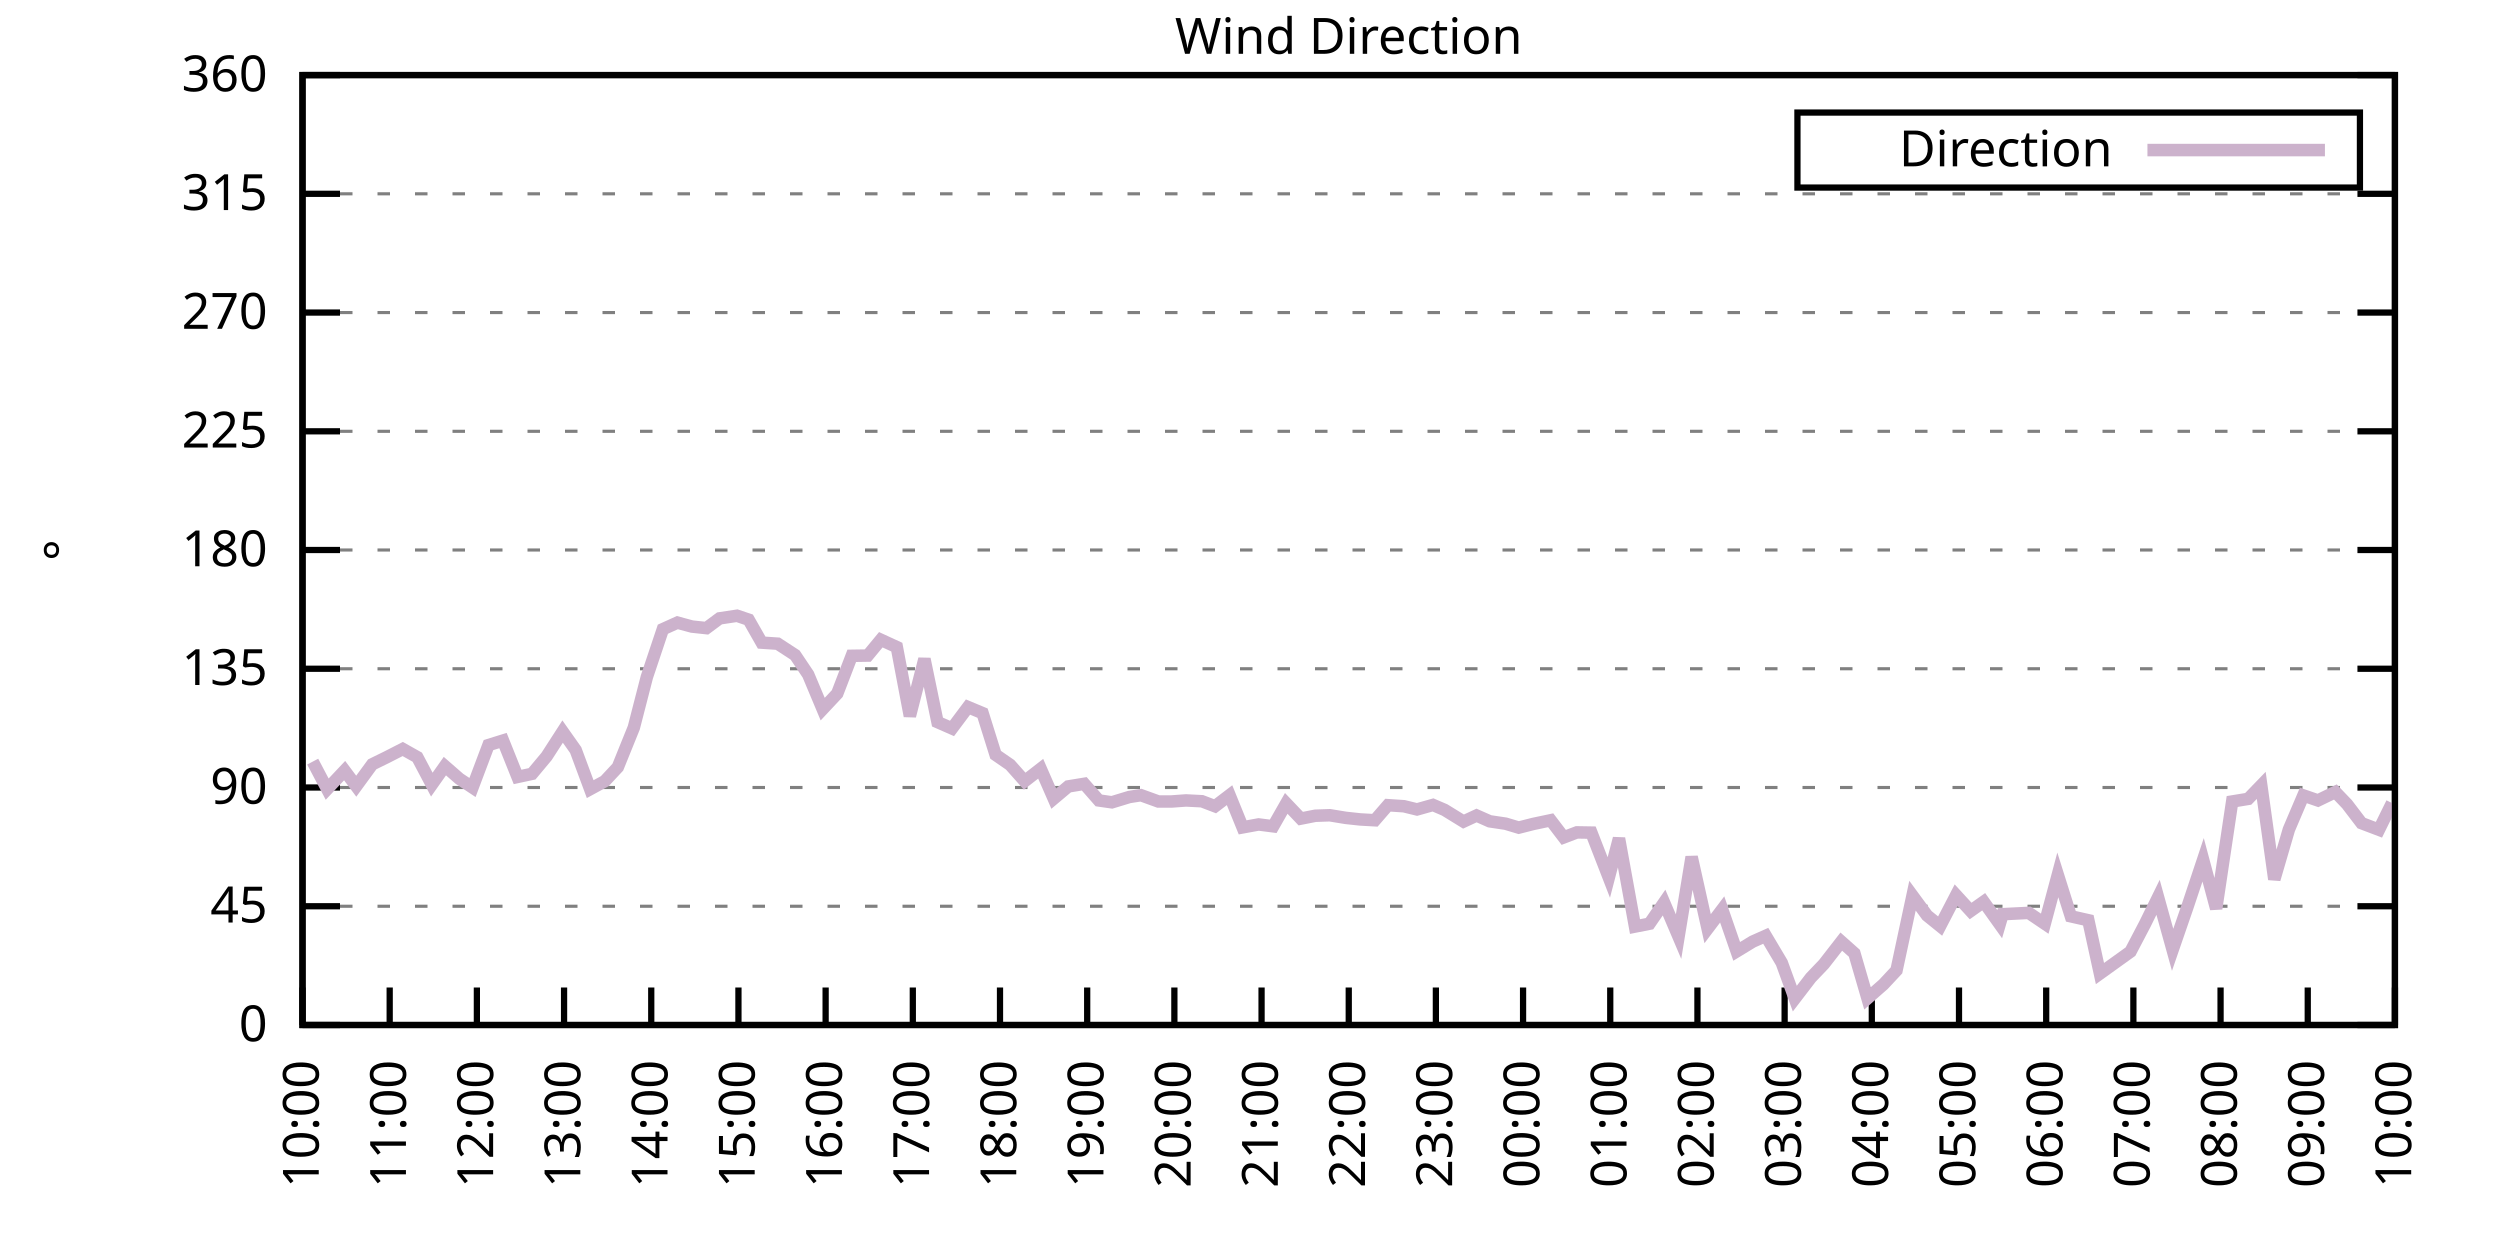
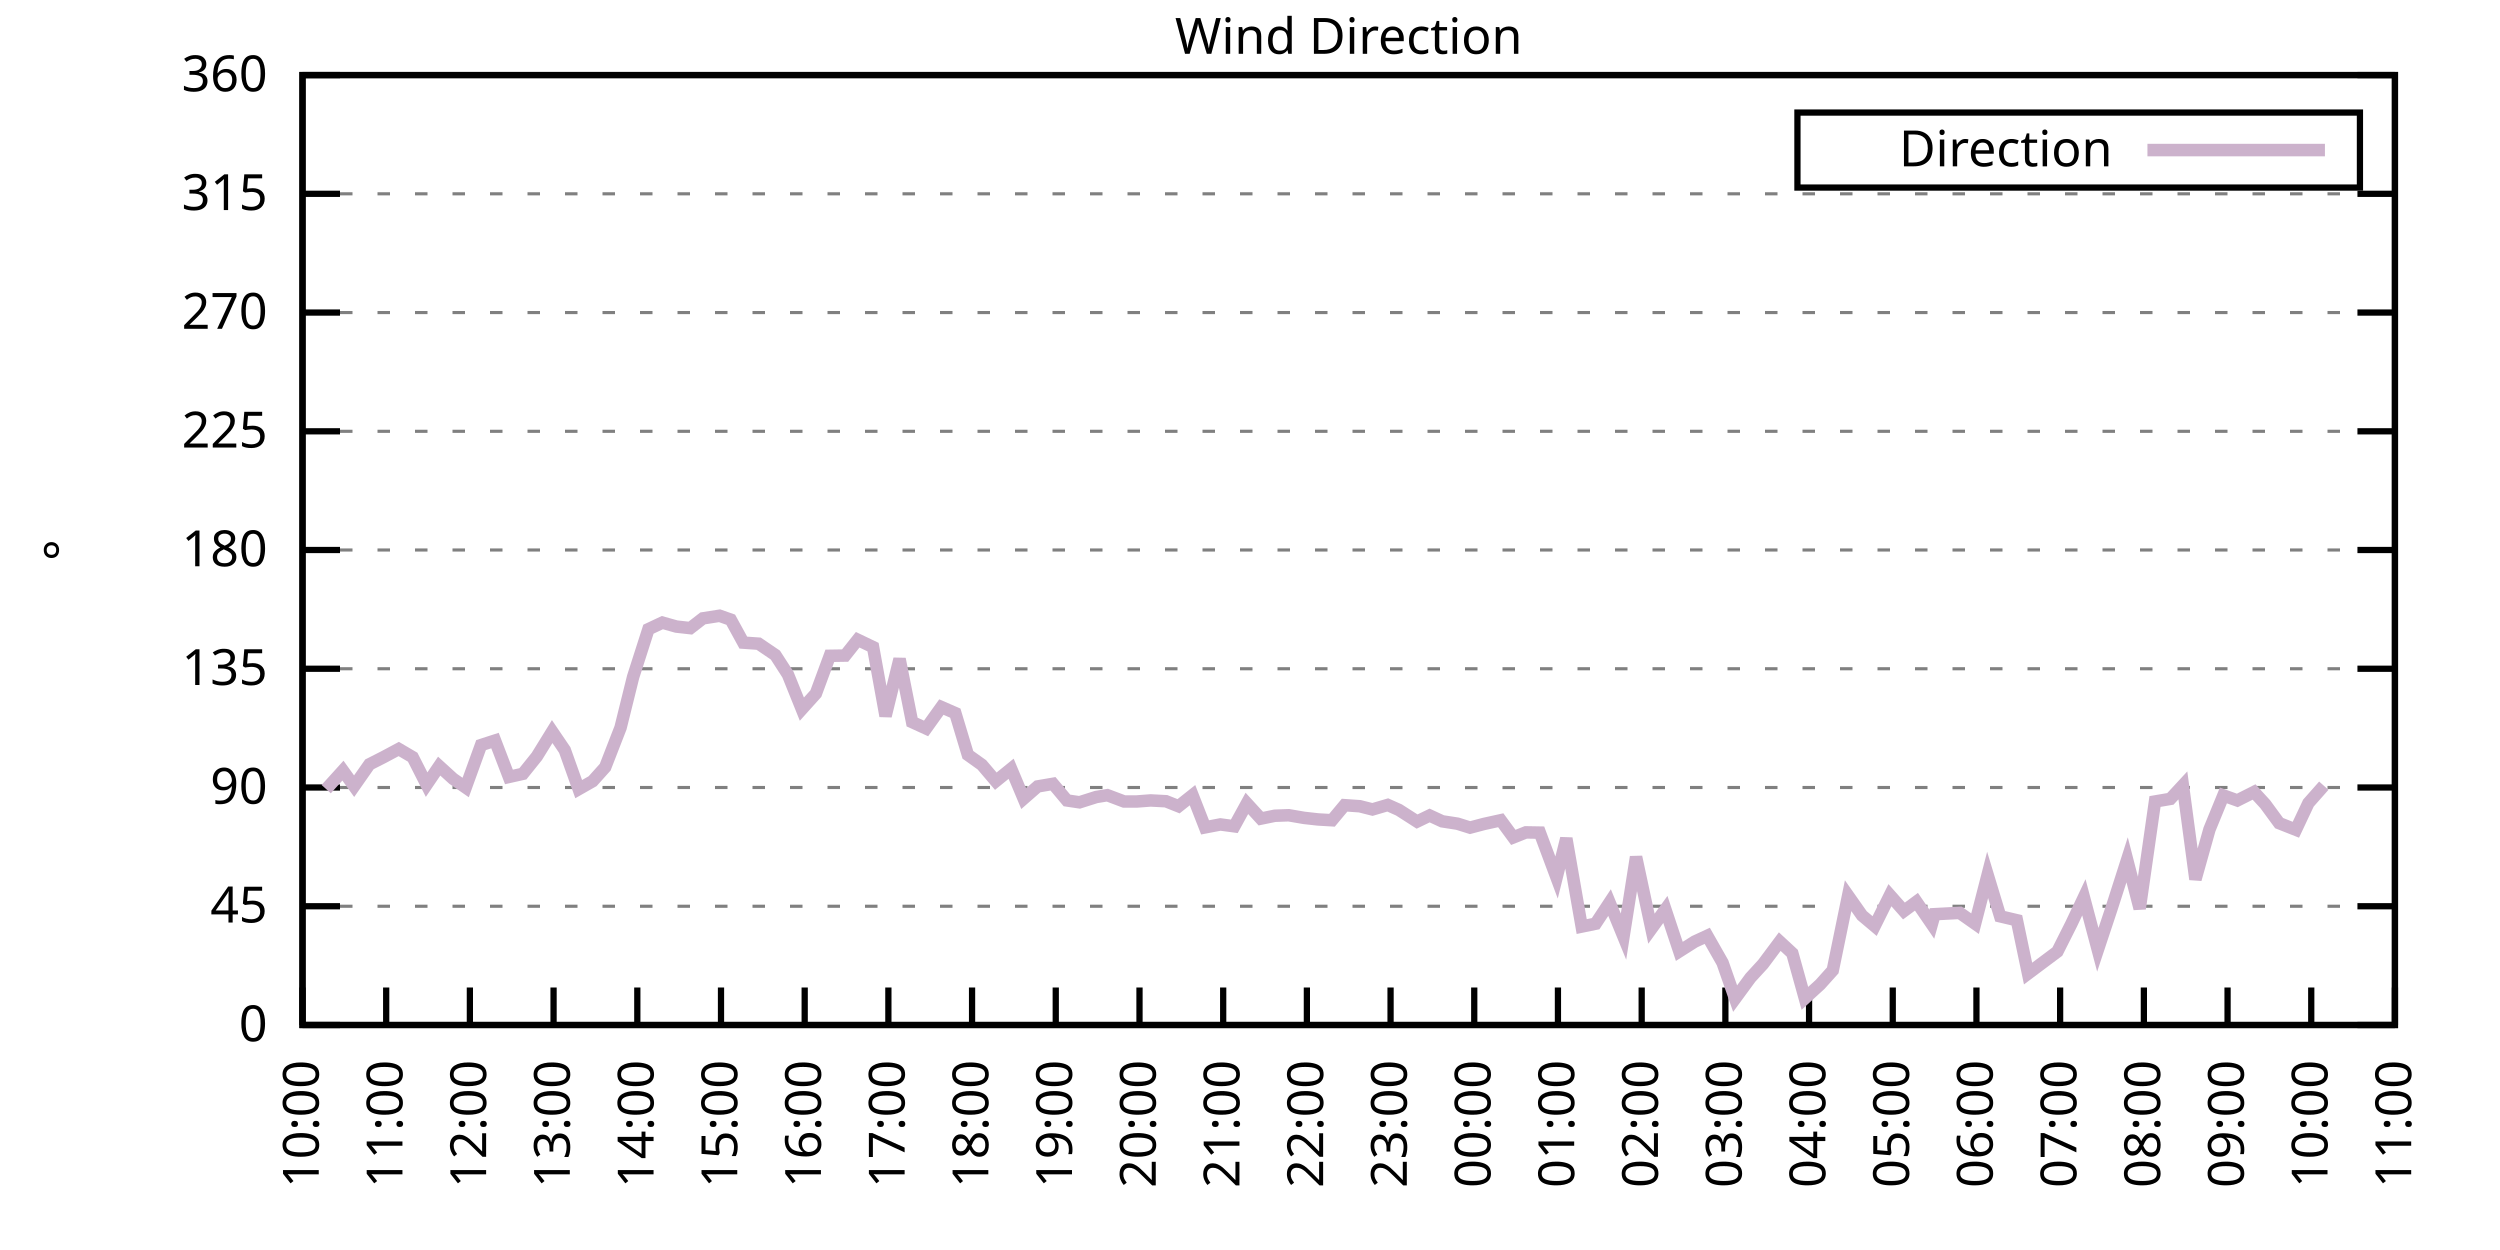
<svg xmlns="http://www.w3.org/2000/svg" xmlns:xlink="http://www.w3.org/1999/xlink" width="400" height="200" viewBox="0 0 400 200">
  <g id="gnuplot_canvas">
    <rect x="0" y="0" width="400" height="200" fill="none" />
    <defs>
      <circle id="gpDot" r="0.5" stroke-width="0.5" stroke="currentColor" />
      <path id="gpPt0" stroke-width="0.333" stroke="currentColor" d="M-1,0 h2 M0,-1 v2" />
      <path id="gpPt1" stroke-width="0.333" stroke="currentColor" d="M-1,-1 L1,1 M1,-1 L-1,1" />
      <path id="gpPt2" stroke-width="0.333" stroke="currentColor" d="M-1,0 L1,0 M0,-1 L0,1 M-1,-1 L1,1 M-1,1 L1,-1" />
      <rect id="gpPt3" stroke-width="0.333" stroke="currentColor" x="-1" y="-1" width="2" height="2" />
      <rect id="gpPt4" stroke-width="0.333" stroke="currentColor" fill="currentColor" x="-1" y="-1" width="2" height="2" />
      <circle id="gpPt5" stroke-width="0.333" stroke="currentColor" cx="0" cy="0" r="1" />
      <use xlink:href="#gpPt5" id="gpPt6" fill="currentColor" stroke="none" />
      <path id="gpPt7" stroke-width="0.333" stroke="currentColor" d="M0,-1.33 L-1.33,0.67 L1.33,0.67 z" />
      <use xlink:href="#gpPt7" id="gpPt8" fill="currentColor" stroke="none" />
      <use xlink:href="#gpPt7" id="gpPt9" stroke="currentColor" transform="rotate(180)" />
      <use xlink:href="#gpPt9" id="gpPt10" fill="currentColor" stroke="none" />
      <use xlink:href="#gpPt3" id="gpPt11" stroke="currentColor" transform="rotate(45)" />
      <use xlink:href="#gpPt11" id="gpPt12" fill="currentColor" stroke="none" />
      <path id="gpPt13" stroke-width="0.333" stroke="currentColor" d="M0,1.330 L1.265,0.411 L0.782,-1.067 L-0.782,-1.076 L-1.265,0.411 z" />
      <use xlink:href="#gpPt13" id="gpPt14" fill="currentColor" stroke="none" />
      <filter id="textbox" filterUnits="objectBoundingBox" x="0" y="0" height="1" width="1">
        <feFlood flood-color="white" flood-opacity="1" result="bgnd" />
        <feComposite in="SourceGraphic" in2="bgnd" operator="atop" />
      </filter>
      <filter id="greybox" filterUnits="objectBoundingBox" x="0" y="0" height="1" width="1">
        <feFlood flood-color="lightgrey" flood-opacity="1" result="grey" />
        <feComposite in="SourceGraphic" in2="grey" operator="atop" />
      </filter>
    </defs>
    <g fill="none" color="white" stroke="currentColor" stroke-width="1.00" stroke-linecap="butt" stroke-linejoin="miter">
</g>
    <g fill="none" color="black" stroke="currentColor" stroke-width="1.00" stroke-linecap="butt" stroke-linejoin="miter">
      <g stroke="none" shape-rendering="crispEdges">
        <polygon fill="rgb(255, 255, 255)" points="48.40,164.00 383.18,164.00 383.18,12.02 48.40,12.02 " />
      </g>
    </g>
    <g fill="none" color="black" stroke="currentColor" stroke-width="1.00" stroke-linecap="butt" stroke-linejoin="miter">
</g>
    <g fill="none" color="black" stroke="black" stroke-width="0.50" stroke-linecap="butt" stroke-linejoin="miter">
</g>
    <g fill="none" color="gray" stroke="currentColor" stroke-width="0.50" stroke-linecap="butt" stroke-linejoin="miter">
      <path stroke="gray" stroke-dasharray="2,4" class="gridline" d="M48.40,164.00 L383.19,164.00  " />
    </g>
    <g fill="none" color="gray" stroke="gray" stroke-width="1.00" stroke-linecap="butt" stroke-linejoin="miter">
</g>
    <g fill="none" color="black" stroke="currentColor" stroke-width="1.00" stroke-linecap="butt" stroke-linejoin="miter">
      <path stroke="black" d="M48.40,164.00 L54.40,164.00 M383.19,164.00 L377.19,164.00  " />
      <g transform="translate(42.80,166.60)" stroke="none" fill="black" font-family="Sans" font-size="8.00" text-anchor="end">
        <text>
          <tspan font-family="Sans"> 0</tspan>
        </text>
      </g>
    </g>
    <g fill="none" color="black" stroke="currentColor" stroke-width="1.00" stroke-linecap="butt" stroke-linejoin="miter">
</g>
    <g fill="none" color="black" stroke="black" stroke-width="0.50" stroke-linecap="butt" stroke-linejoin="miter">
</g>
    <g fill="none" color="gray" stroke="currentColor" stroke-width="0.50" stroke-linecap="butt" stroke-linejoin="miter">
      <path stroke="gray" stroke-dasharray="2,4" class="gridline" d="M48.40,145.00 L383.19,145.00  " />
    </g>
    <g fill="none" color="gray" stroke="gray" stroke-width="1.00" stroke-linecap="butt" stroke-linejoin="miter">
</g>
    <g fill="none" color="black" stroke="currentColor" stroke-width="1.00" stroke-linecap="butt" stroke-linejoin="miter">
      <path stroke="black" d="M48.40,145.00 L54.40,145.00 M383.19,145.00 L377.19,145.00  " />
      <g transform="translate(42.80,147.60)" stroke="none" fill="black" font-family="Sans" font-size="8.00" text-anchor="end">
        <text>
          <tspan font-family="Sans"> 45</tspan>
        </text>
      </g>
    </g>
    <g fill="none" color="black" stroke="currentColor" stroke-width="1.00" stroke-linecap="butt" stroke-linejoin="miter">
</g>
    <g fill="none" color="black" stroke="black" stroke-width="0.50" stroke-linecap="butt" stroke-linejoin="miter">
</g>
    <g fill="none" color="gray" stroke="currentColor" stroke-width="0.50" stroke-linecap="butt" stroke-linejoin="miter">
      <path stroke="gray" stroke-dasharray="2,4" class="gridline" d="M48.40,126.00 L383.19,126.00  " />
    </g>
    <g fill="none" color="gray" stroke="gray" stroke-width="1.00" stroke-linecap="butt" stroke-linejoin="miter">
</g>
    <g fill="none" color="black" stroke="currentColor" stroke-width="1.00" stroke-linecap="butt" stroke-linejoin="miter">
      <path stroke="black" d="M48.40,126.00 L54.40,126.00 M383.19,126.00 L377.19,126.00  " />
      <g transform="translate(42.80,128.60)" stroke="none" fill="black" font-family="Sans" font-size="8.00" text-anchor="end">
        <text>
          <tspan font-family="Sans"> 90</tspan>
        </text>
      </g>
    </g>
    <g fill="none" color="black" stroke="currentColor" stroke-width="1.00" stroke-linecap="butt" stroke-linejoin="miter">
</g>
    <g fill="none" color="black" stroke="black" stroke-width="0.50" stroke-linecap="butt" stroke-linejoin="miter">
</g>
    <g fill="none" color="gray" stroke="currentColor" stroke-width="0.50" stroke-linecap="butt" stroke-linejoin="miter">
      <path stroke="gray" stroke-dasharray="2,4" class="gridline" d="M48.40,107.00 L383.19,107.00  " />
    </g>
    <g fill="none" color="gray" stroke="gray" stroke-width="1.00" stroke-linecap="butt" stroke-linejoin="miter">
</g>
    <g fill="none" color="black" stroke="currentColor" stroke-width="1.00" stroke-linecap="butt" stroke-linejoin="miter">
      <path stroke="black" d="M48.40,107.00 L54.40,107.00 M383.19,107.00 L377.19,107.00  " />
      <g transform="translate(42.80,109.60)" stroke="none" fill="black" font-family="Sans" font-size="8.00" text-anchor="end">
        <text>
          <tspan font-family="Sans"> 135</tspan>
        </text>
      </g>
    </g>
    <g fill="none" color="black" stroke="currentColor" stroke-width="1.00" stroke-linecap="butt" stroke-linejoin="miter">
</g>
    <g fill="none" color="black" stroke="black" stroke-width="0.50" stroke-linecap="butt" stroke-linejoin="miter">
</g>
    <g fill="none" color="gray" stroke="currentColor" stroke-width="0.50" stroke-linecap="butt" stroke-linejoin="miter">
      <path stroke="gray" stroke-dasharray="2,4" class="gridline" d="M48.40,88.00 L383.19,88.00  " />
    </g>
    <g fill="none" color="gray" stroke="gray" stroke-width="1.00" stroke-linecap="butt" stroke-linejoin="miter">
</g>
    <g fill="none" color="black" stroke="currentColor" stroke-width="1.00" stroke-linecap="butt" stroke-linejoin="miter">
      <path stroke="black" d="M48.40,88.00 L54.40,88.00 M383.19,88.00 L377.19,88.00  " />
      <g transform="translate(42.80,90.60)" stroke="none" fill="black" font-family="Sans" font-size="8.00" text-anchor="end">
        <text>
          <tspan font-family="Sans"> 180</tspan>
        </text>
      </g>
    </g>
    <g fill="none" color="black" stroke="currentColor" stroke-width="1.00" stroke-linecap="butt" stroke-linejoin="miter">
</g>
    <g fill="none" color="black" stroke="black" stroke-width="0.50" stroke-linecap="butt" stroke-linejoin="miter">
</g>
    <g fill="none" color="gray" stroke="currentColor" stroke-width="0.50" stroke-linecap="butt" stroke-linejoin="miter">
      <path stroke="gray" stroke-dasharray="2,4" class="gridline" d="M48.40,69.01 L383.19,69.01  " />
    </g>
    <g fill="none" color="gray" stroke="gray" stroke-width="1.00" stroke-linecap="butt" stroke-linejoin="miter">
</g>
    <g fill="none" color="black" stroke="currentColor" stroke-width="1.00" stroke-linecap="butt" stroke-linejoin="miter">
      <path stroke="black" d="M48.40,69.01 L54.40,69.01 M383.19,69.01 L377.19,69.01  " />
      <g transform="translate(42.80,71.61)" stroke="none" fill="black" font-family="Sans" font-size="8.00" text-anchor="end">
        <text>
          <tspan font-family="Sans"> 225</tspan>
        </text>
      </g>
    </g>
    <g fill="none" color="black" stroke="currentColor" stroke-width="1.00" stroke-linecap="butt" stroke-linejoin="miter">
</g>
    <g fill="none" color="black" stroke="black" stroke-width="0.50" stroke-linecap="butt" stroke-linejoin="miter">
</g>
    <g fill="none" color="gray" stroke="currentColor" stroke-width="0.50" stroke-linecap="butt" stroke-linejoin="miter">
      <path stroke="gray" stroke-dasharray="2,4" class="gridline" d="M48.40,50.01 L383.19,50.01  " />
    </g>
    <g fill="none" color="gray" stroke="gray" stroke-width="1.00" stroke-linecap="butt" stroke-linejoin="miter">
</g>
    <g fill="none" color="black" stroke="currentColor" stroke-width="1.00" stroke-linecap="butt" stroke-linejoin="miter">
      <path stroke="black" d="M48.40,50.01 L54.40,50.01 M383.19,50.01 L377.19,50.01  " />
      <g transform="translate(42.80,52.61)" stroke="none" fill="black" font-family="Sans" font-size="8.00" text-anchor="end">
        <text>
          <tspan font-family="Sans"> 270</tspan>
        </text>
      </g>
    </g>
    <g fill="none" color="black" stroke="currentColor" stroke-width="1.00" stroke-linecap="butt" stroke-linejoin="miter">
</g>
    <g fill="none" color="black" stroke="black" stroke-width="0.50" stroke-linecap="butt" stroke-linejoin="miter">
</g>
    <g fill="none" color="gray" stroke="currentColor" stroke-width="0.50" stroke-linecap="butt" stroke-linejoin="miter">
      <path stroke="gray" stroke-dasharray="2,4" class="gridline" d="M48.40,31.01 L383.19,31.01  " />
    </g>
    <g fill="none" color="gray" stroke="gray" stroke-width="1.00" stroke-linecap="butt" stroke-linejoin="miter">
</g>
    <g fill="none" color="black" stroke="currentColor" stroke-width="1.00" stroke-linecap="butt" stroke-linejoin="miter">
      <path stroke="black" d="M48.40,31.01 L54.40,31.01 M383.19,31.01 L377.19,31.01  " />
      <g transform="translate(42.80,33.61)" stroke="none" fill="black" font-family="Sans" font-size="8.00" text-anchor="end">
        <text>
          <tspan font-family="Sans"> 315</tspan>
        </text>
      </g>
    </g>
    <g fill="none" color="black" stroke="currentColor" stroke-width="1.00" stroke-linecap="butt" stroke-linejoin="miter">
</g>
    <g fill="none" color="black" stroke="black" stroke-width="0.50" stroke-linecap="butt" stroke-linejoin="miter">
</g>
    <g fill="none" color="gray" stroke="currentColor" stroke-width="0.50" stroke-linecap="butt" stroke-linejoin="miter">
      <path stroke="gray" stroke-dasharray="2,4" class="gridline" d="M48.40,12.01 L383.19,12.01  " />
    </g>
    <g fill="none" color="gray" stroke="gray" stroke-width="1.00" stroke-linecap="butt" stroke-linejoin="miter">
</g>
    <g fill="none" color="black" stroke="currentColor" stroke-width="1.00" stroke-linecap="butt" stroke-linejoin="miter">
      <path stroke="black" d="M48.40,12.01 L54.40,12.01 M383.19,12.01 L377.19,12.01  " />
      <g transform="translate(42.80,14.61)" stroke="none" fill="black" font-family="Sans" font-size="8.00" text-anchor="end">
        <text>
          <tspan font-family="Sans"> 360</tspan>
        </text>
      </g>
    </g>
    <g fill="none" color="black" stroke="currentColor" stroke-width="1.00" stroke-linecap="butt" stroke-linejoin="miter">
      <path stroke="black" d="M48.40,164.00 L48.40,158.00  " />
      <g transform="translate(51.00,169.60) rotate(270.00)" stroke="none" fill="black" font-family="Sans" font-size="8.00" text-anchor="end">
        <text>
          <tspan font-family="Sans">10:00</tspan>
        </text>
      </g>
    </g>
    <g fill="none" color="black" stroke="currentColor" stroke-width="1.00" stroke-linecap="butt" stroke-linejoin="miter">
-       <path stroke="black" d="M62.35,164.00 L62.35,158.00  " />
-       <g transform="translate(64.95,169.60) rotate(270.00)" stroke="none" fill="black" font-family="Sans" font-size="8.00" text-anchor="end">
+       <path stroke="black" d="M61.79,164.00 L61.79,158.00  " />
+       <g transform="translate(64.39,169.60) rotate(270.00)" stroke="none" fill="black" font-family="Sans" font-size="8.00" text-anchor="end">
        <text>
          <tspan font-family="Sans">11:00</tspan>
        </text>
      </g>
    </g>
    <g fill="none" color="black" stroke="currentColor" stroke-width="1.00" stroke-linecap="butt" stroke-linejoin="miter">
-       <path stroke="black" d="M76.30,164.00 L76.30,158.00  " />
-       <g transform="translate(78.90,169.60) rotate(270.00)" stroke="none" fill="black" font-family="Sans" font-size="8.00" text-anchor="end">
+       <path stroke="black" d="M75.18,164.00 L75.18,158.00  " />
+       <g transform="translate(77.78,169.60) rotate(270.00)" stroke="none" fill="black" font-family="Sans" font-size="8.00" text-anchor="end">
        <text>
          <tspan font-family="Sans">12:00</tspan>
        </text>
      </g>
    </g>
    <g fill="none" color="black" stroke="currentColor" stroke-width="1.00" stroke-linecap="butt" stroke-linejoin="miter">
-       <path stroke="black" d="M90.25,164.00 L90.25,158.00  " />
-       <g transform="translate(92.85,169.60) rotate(270.00)" stroke="none" fill="black" font-family="Sans" font-size="8.00" text-anchor="end">
+       <path stroke="black" d="M88.57,164.00 L88.57,158.00  " />
+       <g transform="translate(91.17,169.60) rotate(270.00)" stroke="none" fill="black" font-family="Sans" font-size="8.00" text-anchor="end">
        <text>
          <tspan font-family="Sans">13:00</tspan>
        </text>
      </g>
    </g>
    <g fill="none" color="black" stroke="currentColor" stroke-width="1.00" stroke-linecap="butt" stroke-linejoin="miter">
-       <path stroke="black" d="M104.20,164.00 L104.20,158.00  " />
-       <g transform="translate(106.80,169.60) rotate(270.00)" stroke="none" fill="black" font-family="Sans" font-size="8.00" text-anchor="end">
+       <path stroke="black" d="M101.97,164.00 L101.97,158.00  " />
+       <g transform="translate(104.57,169.60) rotate(270.00)" stroke="none" fill="black" font-family="Sans" font-size="8.00" text-anchor="end">
        <text>
          <tspan font-family="Sans">14:00</tspan>
        </text>
      </g>
    </g>
    <g fill="none" color="black" stroke="currentColor" stroke-width="1.00" stroke-linecap="butt" stroke-linejoin="miter">
-       <path stroke="black" d="M118.15,164.00 L118.15,158.00  " />
-       <g transform="translate(120.75,169.60) rotate(270.00)" stroke="none" fill="black" font-family="Sans" font-size="8.00" text-anchor="end">
+       <path stroke="black" d="M115.36,164.00 L115.36,158.00  " />
+       <g transform="translate(117.96,169.60) rotate(270.00)" stroke="none" fill="black" font-family="Sans" font-size="8.00" text-anchor="end">
        <text>
          <tspan font-family="Sans">15:00</tspan>
        </text>
      </g>
    </g>
    <g fill="none" color="black" stroke="currentColor" stroke-width="1.00" stroke-linecap="butt" stroke-linejoin="miter">
-       <path stroke="black" d="M132.10,164.00 L132.10,158.00  " />
-       <g transform="translate(134.70,169.60) rotate(270.00)" stroke="none" fill="black" font-family="Sans" font-size="8.00" text-anchor="end">
+       <path stroke="black" d="M128.75,164.00 L128.75,158.00  " />
+       <g transform="translate(131.35,169.60) rotate(270.00)" stroke="none" fill="black" font-family="Sans" font-size="8.00" text-anchor="end">
        <text>
          <tspan font-family="Sans">16:00</tspan>
        </text>
      </g>
    </g>
    <g fill="none" color="black" stroke="currentColor" stroke-width="1.00" stroke-linecap="butt" stroke-linejoin="miter">
-       <path stroke="black" d="M146.05,164.00 L146.05,158.00  " />
-       <g transform="translate(148.65,169.60) rotate(270.00)" stroke="none" fill="black" font-family="Sans" font-size="8.00" text-anchor="end">
+       <path stroke="black" d="M142.14,164.00 L142.14,158.00  " />
+       <g transform="translate(144.74,169.60) rotate(270.00)" stroke="none" fill="black" font-family="Sans" font-size="8.00" text-anchor="end">
        <text>
          <tspan font-family="Sans">17:00</tspan>
        </text>
      </g>
    </g>
    <g fill="none" color="black" stroke="currentColor" stroke-width="1.00" stroke-linecap="butt" stroke-linejoin="miter">
-       <path stroke="black" d="M160.00,164.00 L160.00,158.00  " />
-       <g transform="translate(162.60,169.60) rotate(270.00)" stroke="none" fill="black" font-family="Sans" font-size="8.00" text-anchor="end">
+       <path stroke="black" d="M155.53,164.00 L155.53,158.00  " />
+       <g transform="translate(158.13,169.60) rotate(270.00)" stroke="none" fill="black" font-family="Sans" font-size="8.00" text-anchor="end">
        <text>
          <tspan font-family="Sans">18:00</tspan>
        </text>
      </g>
    </g>
    <g fill="none" color="black" stroke="currentColor" stroke-width="1.00" stroke-linecap="butt" stroke-linejoin="miter">
-       <path stroke="black" d="M173.95,164.00 L173.95,158.00  " />
-       <g transform="translate(176.55,169.60) rotate(270.00)" stroke="none" fill="black" font-family="Sans" font-size="8.00" text-anchor="end">
+       <path stroke="black" d="M168.92,164.00 L168.92,158.00  " />
+       <g transform="translate(171.52,169.60) rotate(270.00)" stroke="none" fill="black" font-family="Sans" font-size="8.00" text-anchor="end">
        <text>
          <tspan font-family="Sans">19:00</tspan>
        </text>
      </g>
    </g>
    <g fill="none" color="black" stroke="currentColor" stroke-width="1.00" stroke-linecap="butt" stroke-linejoin="miter">
-       <path stroke="black" d="M187.90,164.00 L187.90,158.00  " />
-       <g transform="translate(190.50,169.60) rotate(270.00)" stroke="none" fill="black" font-family="Sans" font-size="8.00" text-anchor="end">
+       <path stroke="black" d="M182.32,164.00 L182.32,158.00  " />
+       <g transform="translate(184.92,169.60) rotate(270.00)" stroke="none" fill="black" font-family="Sans" font-size="8.00" text-anchor="end">
        <text>
          <tspan font-family="Sans">20:00</tspan>
        </text>
      </g>
    </g>
    <g fill="none" color="black" stroke="currentColor" stroke-width="1.00" stroke-linecap="butt" stroke-linejoin="miter">
-       <path stroke="black" d="M201.85,164.00 L201.85,158.00  " />
-       <g transform="translate(204.45,169.60) rotate(270.00)" stroke="none" fill="black" font-family="Sans" font-size="8.00" text-anchor="end">
+       <path stroke="black" d="M195.71,164.00 L195.71,158.00  " />
+       <g transform="translate(198.31,169.60) rotate(270.00)" stroke="none" fill="black" font-family="Sans" font-size="8.00" text-anchor="end">
        <text>
          <tspan font-family="Sans">21:00</tspan>
        </text>
      </g>
    </g>
    <g fill="none" color="black" stroke="currentColor" stroke-width="1.00" stroke-linecap="butt" stroke-linejoin="miter">
-       <path stroke="black" d="M215.80,164.00 L215.80,158.00  " />
-       <g transform="translate(218.40,169.60) rotate(270.00)" stroke="none" fill="black" font-family="Sans" font-size="8.00" text-anchor="end">
+       <path stroke="black" d="M209.10,164.00 L209.10,158.00  " />
+       <g transform="translate(211.70,169.60) rotate(270.00)" stroke="none" fill="black" font-family="Sans" font-size="8.00" text-anchor="end">
        <text>
          <tspan font-family="Sans">22:00</tspan>
        </text>
      </g>
    </g>
    <g fill="none" color="black" stroke="currentColor" stroke-width="1.00" stroke-linecap="butt" stroke-linejoin="miter">
-       <path stroke="black" d="M229.74,164.00 L229.74,158.00  " />
-       <g transform="translate(232.34,169.60) rotate(270.00)" stroke="none" fill="black" font-family="Sans" font-size="8.00" text-anchor="end">
+       <path stroke="black" d="M222.49,164.00 L222.49,158.00  " />
+       <g transform="translate(225.09,169.60) rotate(270.00)" stroke="none" fill="black" font-family="Sans" font-size="8.00" text-anchor="end">
        <text>
          <tspan font-family="Sans">23:00</tspan>
        </text>
      </g>
    </g>
    <g fill="none" color="black" stroke="currentColor" stroke-width="1.00" stroke-linecap="butt" stroke-linejoin="miter">
-       <path stroke="black" d="M243.69,164.00 L243.69,158.00  " />
-       <g transform="translate(246.29,169.60) rotate(270.00)" stroke="none" fill="black" font-family="Sans" font-size="8.00" text-anchor="end">
+       <path stroke="black" d="M235.88,164.00 L235.88,158.00  " />
+       <g transform="translate(238.48,169.60) rotate(270.00)" stroke="none" fill="black" font-family="Sans" font-size="8.00" text-anchor="end">
        <text>
          <tspan font-family="Sans">00:00</tspan>
        </text>
      </g>
    </g>
    <g fill="none" color="black" stroke="currentColor" stroke-width="1.00" stroke-linecap="butt" stroke-linejoin="miter">
-       <path stroke="black" d="M257.64,164.00 L257.64,158.00  " />
-       <g transform="translate(260.24,169.60) rotate(270.00)" stroke="none" fill="black" font-family="Sans" font-size="8.00" text-anchor="end">
+       <path stroke="black" d="M249.27,164.00 L249.27,158.00  " />
+       <g transform="translate(251.87,169.60) rotate(270.00)" stroke="none" fill="black" font-family="Sans" font-size="8.00" text-anchor="end">
        <text>
          <tspan font-family="Sans">01:00</tspan>
        </text>
      </g>
    </g>
    <g fill="none" color="black" stroke="currentColor" stroke-width="1.00" stroke-linecap="butt" stroke-linejoin="miter">
-       <path stroke="black" d="M271.59,164.00 L271.59,158.00  " />
-       <g transform="translate(274.19,169.60) rotate(270.00)" stroke="none" fill="black" font-family="Sans" font-size="8.00" text-anchor="end">
+       <path stroke="black" d="M262.67,164.00 L262.67,158.00  " />
+       <g transform="translate(265.27,169.60) rotate(270.00)" stroke="none" fill="black" font-family="Sans" font-size="8.00" text-anchor="end">
        <text>
          <tspan font-family="Sans">02:00</tspan>
        </text>
      </g>
    </g>
    <g fill="none" color="black" stroke="currentColor" stroke-width="1.00" stroke-linecap="butt" stroke-linejoin="miter">
-       <path stroke="black" d="M285.54,164.00 L285.54,158.00  " />
-       <g transform="translate(288.14,169.60) rotate(270.00)" stroke="none" fill="black" font-family="Sans" font-size="8.00" text-anchor="end">
+       <path stroke="black" d="M276.06,164.00 L276.06,158.00  " />
+       <g transform="translate(278.66,169.60) rotate(270.00)" stroke="none" fill="black" font-family="Sans" font-size="8.00" text-anchor="end">
        <text>
          <tspan font-family="Sans">03:00</tspan>
        </text>
      </g>
    </g>
    <g fill="none" color="black" stroke="currentColor" stroke-width="1.00" stroke-linecap="butt" stroke-linejoin="miter">
-       <path stroke="black" d="M299.49,164.00 L299.49,158.00  " />
-       <g transform="translate(302.09,169.60) rotate(270.00)" stroke="none" fill="black" font-family="Sans" font-size="8.00" text-anchor="end">
+       <path stroke="black" d="M289.45,164.00 L289.45,158.00  " />
+       <g transform="translate(292.05,169.60) rotate(270.00)" stroke="none" fill="black" font-family="Sans" font-size="8.00" text-anchor="end">
        <text>
          <tspan font-family="Sans">04:00</tspan>
        </text>
      </g>
    </g>
    <g fill="none" color="black" stroke="currentColor" stroke-width="1.00" stroke-linecap="butt" stroke-linejoin="miter">
-       <path stroke="black" d="M313.44,164.00 L313.44,158.00  " />
-       <g transform="translate(316.04,169.60) rotate(270.00)" stroke="none" fill="black" font-family="Sans" font-size="8.00" text-anchor="end">
+       <path stroke="black" d="M302.84,164.00 L302.84,158.00  " />
+       <g transform="translate(305.44,169.60) rotate(270.00)" stroke="none" fill="black" font-family="Sans" font-size="8.00" text-anchor="end">
        <text>
          <tspan font-family="Sans">05:00</tspan>
        </text>
      </g>
    </g>
    <g fill="none" color="black" stroke="currentColor" stroke-width="1.00" stroke-linecap="butt" stroke-linejoin="miter">
-       <path stroke="black" d="M327.39,164.00 L327.39,158.00  " />
-       <g transform="translate(329.99,169.60) rotate(270.00)" stroke="none" fill="black" font-family="Sans" font-size="8.00" text-anchor="end">
+       <path stroke="black" d="M316.23,164.00 L316.23,158.00  " />
+       <g transform="translate(318.83,169.60) rotate(270.00)" stroke="none" fill="black" font-family="Sans" font-size="8.00" text-anchor="end">
        <text>
          <tspan font-family="Sans">06:00</tspan>
        </text>
      </g>
    </g>
    <g fill="none" color="black" stroke="currentColor" stroke-width="1.00" stroke-linecap="butt" stroke-linejoin="miter">
-       <path stroke="black" d="M341.34,164.00 L341.34,158.00  " />
-       <g transform="translate(343.94,169.60) rotate(270.00)" stroke="none" fill="black" font-family="Sans" font-size="8.00" text-anchor="end">
+       <path stroke="black" d="M329.62,164.00 L329.62,158.00  " />
+       <g transform="translate(332.22,169.60) rotate(270.00)" stroke="none" fill="black" font-family="Sans" font-size="8.00" text-anchor="end">
        <text>
          <tspan font-family="Sans">07:00</tspan>
        </text>
      </g>
    </g>
    <g fill="none" color="black" stroke="currentColor" stroke-width="1.00" stroke-linecap="butt" stroke-linejoin="miter">
-       <path stroke="black" d="M355.29,164.00 L355.29,158.00  " />
-       <g transform="translate(357.89,169.60) rotate(270.00)" stroke="none" fill="black" font-family="Sans" font-size="8.00" text-anchor="end">
+       <path stroke="black" d="M343.02,164.00 L343.02,158.00  " />
+       <g transform="translate(345.62,169.60) rotate(270.00)" stroke="none" fill="black" font-family="Sans" font-size="8.00" text-anchor="end">
        <text>
          <tspan font-family="Sans">08:00</tspan>
        </text>
      </g>
    </g>
    <g fill="none" color="black" stroke="currentColor" stroke-width="1.00" stroke-linecap="butt" stroke-linejoin="miter">
-       <path stroke="black" d="M369.24,164.00 L369.24,158.00  " />
-       <g transform="translate(371.84,169.60) rotate(270.00)" stroke="none" fill="black" font-family="Sans" font-size="8.00" text-anchor="end">
+       <path stroke="black" d="M356.41,164.00 L356.41,158.00  " />
+       <g transform="translate(359.01,169.60) rotate(270.00)" stroke="none" fill="black" font-family="Sans" font-size="8.00" text-anchor="end">
        <text>
          <tspan font-family="Sans">09:00</tspan>
+         </text>
+       </g>
+     </g>
+     <g fill="none" color="black" stroke="currentColor" stroke-width="1.00" stroke-linecap="butt" stroke-linejoin="miter">
+       <path stroke="black" d="M369.80,164.00 L369.80,158.00  " />
+       <g transform="translate(372.40,169.60) rotate(270.00)" stroke="none" fill="black" font-family="Sans" font-size="8.00" text-anchor="end">
+         <text>
+           <tspan font-family="Sans">10:00</tspan>
        </text>
      </g>
    </g>
    <g fill="none" color="black" stroke="currentColor" stroke-width="1.00" stroke-linecap="butt" stroke-linejoin="miter">
      <path stroke="black" d="M383.19,164.00 L383.19,158.00  " />
      <g transform="translate(385.79,169.60) rotate(270.00)" stroke="none" fill="black" font-family="Sans" font-size="8.00" text-anchor="end">
        <text>
-           <tspan font-family="Sans">10:00</tspan>
+           <tspan font-family="Sans">11:00</tspan>
        </text>
      </g>
    </g>
    <g fill="none" color="black" stroke="currentColor" stroke-width="1.00" stroke-linecap="butt" stroke-linejoin="miter">
</g>
    <g fill="none" color="black" stroke="currentColor" stroke-width="1.00" stroke-linecap="butt" stroke-linejoin="miter">
      <path stroke="black" d="M48.40,12.01 L48.40,164.00 L383.19,164.00 L383.19,12.01 L48.40,12.01 Z  " />
    </g>
    <g fill="none" color="black" stroke="currentColor" stroke-width="1.00" stroke-linecap="butt" stroke-linejoin="miter">
</g>
    <g fill="none" color="black" stroke="currentColor" stroke-width="1.00" stroke-linecap="butt" stroke-linejoin="miter">
      <path stroke="black" d="M287.59,30.01 L287.59,18.01 L377.59,18.01 L377.59,30.01 L287.59,30.01 Z  " />
    </g>
    <g id="Wind_direction_plot_1">
      <g fill="none" color="white" stroke="black" stroke-width="2.00" stroke-linecap="butt" stroke-linejoin="miter">
</g>
      <g fill="none" color="black" stroke="currentColor" stroke-width="2.00" stroke-linecap="butt" stroke-linejoin="miter">
        <g transform="translate(337.99,26.61)" stroke="none" fill="black" font-family="Sans" font-size="8.00" text-anchor="end">
          <text>
            <tspan font-family="Sans">Direction</tspan>
          </text>
        </g>
      </g>
      <g fill="none" color="black" stroke="currentColor" stroke-width="2.00" stroke-linecap="butt" stroke-linejoin="miter">
-         <path stroke="rgb(204, 178, 204)" d="M343.59,24.01 L371.99,24.01 M50.03,121.86 L52.35,126.26 L55.14,123.30 L57.00,125.79 L59.56,122.29 L61.88,121.15   L64.44,119.84 L66.77,121.15 L69.09,125.54 L71.18,122.58 L73.51,124.61 L75.60,126.00 L78.16,119.21 L80.48,118.49   L82.81,124.31 L85.13,123.81 L87.46,121.02 L90.02,117.05 L92.11,120.01 L94.43,126.26 L96.76,124.99 L98.85,122.75   L101.41,116.42 L103.50,108.31 L106.06,100.67 L108.38,99.62 L110.71,100.25 L113.03,100.50 L115.13,98.94 L117.92,98.52   L119.78,99.15 L121.87,102.82 L124.43,102.99 L127.22,104.81 L129.31,107.93 L131.63,113.46 L133.96,110.97 L136.28,104.93   L138.84,104.89 L140.93,102.36 L143.49,103.54 L145.58,114.56 L147.91,105.44 L150.00,115.53 L152.32,116.55 L154.88,113.13   L157.21,114.10 L159.30,120.77 L161.62,122.37 L163.95,124.99 L166.51,123.00 L168.60,127.78 L170.92,125.83 L173.48,125.41   L175.81,128.07 L177.90,128.37 L180.69,127.52 L182.55,127.23 L185.34,128.24 L187.43,128.24 L189.76,128.07 L192.31,128.20   L194.41,129.00 L196.73,127.23 L198.82,132.38 L201.38,131.91 L203.71,132.21 L205.80,128.54 L208.12,130.98 L210.45,130.52   L212.77,130.44 L215.33,130.86 L217.65,131.11 L219.98,131.24 L222.07,128.83 L224.63,129.00 L226.72,129.51 L229.28,128.79   L231.14,129.59 L234.16,131.45 L236.25,130.48 L238.35,131.41 L240.90,131.79 L243.00,132.42 L245.32,131.83 L248.11,131.24   L250.20,133.98 L252.30,133.18 L254.62,133.22 L257.41,140.40 L259.04,134.15 L261.60,148.25 L263.92,147.79 L266.25,144.41   L268.57,149.86 L270.66,137.11 L273.22,148.59 L275.55,145.51 L277.87,152.22 L280.43,150.66 L282.52,149.73 L285.08,154.04   L287.17,159.78 L289.73,156.44 L291.82,154.25 L294.61,150.66 L296.70,152.52 L298.80,159.74 L301.35,157.50 L303.44,155.26   L306.00,143.31 L308.33,146.48 L310.42,148.17 L312.98,143.23 L315.30,145.76 L317.39,144.28 L319.95,147.87 L320.42,146.27   L324.60,146.06 L327.16,147.79 L329.25,139.98 L331.34,146.61 L334.13,147.24 L335.99,155.77 L340.88,152.26 L343.20,147.83   L345.29,143.57 L347.62,151.97 L349.94,145.25 L352.50,137.57 L354.59,145.38 L357.15,128.24 L359.71,127.82 L361.80,125.66   L363.89,140.69 L366.22,132.72 L368.54,127.27 L370.87,128.07 L373.66,126.72 L375.52,128.66 L377.84,131.70 L380.63,132.76   L382.73,128.49  " />
+         <path stroke="rgb(204, 178, 204)" d="M343.59,24.01 L371.99,24.01 M52.19,126.26 L54.87,123.30 L56.66,125.79 L59.11,122.29 L61.35,121.15 L63.80,119.84   L66.03,121.15 L68.26,125.54 L70.27,122.58 L72.50,124.61 L74.51,126.00 L76.97,119.21 L79.20,118.49 L81.43,124.31   L83.66,123.81 L85.90,121.02 L88.35,117.05 L90.36,120.01 L92.59,126.26 L94.82,124.99 L96.83,122.75 L99.29,116.42   L101.30,108.31 L103.75,100.67 L105.98,99.62 L108.22,100.25 L110.45,100.50 L112.46,98.94 L115.13,98.52 L116.92,99.15   L118.93,102.82 L121.38,102.99 L124.06,104.81 L126.07,107.93 L128.30,113.46 L130.54,110.97 L132.77,104.93 L135.22,104.89   L137.23,102.36 L139.69,103.54 L141.69,114.56 L143.93,105.44 L145.94,115.53 L148.17,116.55 L150.62,113.13 L152.85,114.10   L154.86,120.77 L157.10,122.37 L159.33,124.99 L161.78,123.00 L163.79,127.78 L166.02,125.83 L168.48,125.41 L170.71,128.07   L172.72,128.37 L175.40,127.52 L177.18,127.23 L179.86,128.24 L181.87,128.24 L184.10,128.07 L186.56,128.20 L188.57,129.00   L190.80,127.23 L192.81,132.38 L195.26,131.91 L197.49,132.21 L199.50,128.54 L201.73,130.98 L203.97,130.52 L206.20,130.44   L208.65,130.86 L210.88,131.11 L213.12,131.24 L215.13,128.83 L217.58,129.00 L219.59,129.51 L222.04,128.79 L223.83,129.59   L226.73,131.45 L228.74,130.48 L230.75,131.41 L233.20,131.79 L235.21,132.42 L237.44,131.83 L240.12,131.24 L242.13,133.98   L244.14,133.18 L246.37,133.22 L249.05,140.40 L250.61,134.15 L253.07,148.25 L255.30,147.79 L257.53,144.41 L259.76,149.86   L261.77,137.11 L264.23,148.59 L266.46,145.51 L268.69,152.22 L271.15,150.66 L273.16,149.73 L275.61,154.04 L277.62,159.78   L280.07,156.44 L282.08,154.25 L284.76,150.66 L286.77,152.52 L288.78,159.74 L291.23,157.50 L293.24,155.26 L295.70,143.31   L297.93,146.48 L299.94,148.17 L302.39,143.23 L304.63,145.76 L306.63,144.28 L309.09,147.87 L309.54,146.27 L313.55,146.06   L316.01,147.79 L318.02,139.98 L320.03,146.61 L322.70,147.24 L324.49,155.77 L329.18,152.26 L331.41,147.83 L333.42,143.57   L335.65,151.97 L337.88,145.25 L340.34,137.57 L342.35,145.38 L344.80,128.24 L347.26,127.82 L349.26,125.66 L351.27,140.69   L353.51,132.72 L355.74,127.27 L357.97,128.07 L360.65,126.72 L362.43,128.66 L364.66,131.70 L367.34,132.76 L369.35,128.49   L371.81,125.71  " />
      </g>
    </g>
    <g fill="none" color="black" stroke="currentColor" stroke-width="2.00" stroke-linecap="butt" stroke-linejoin="miter">
</g>
    <g fill="none" color="black" stroke="black" stroke-width="1.00" stroke-linecap="butt" stroke-linejoin="miter">
</g>
    <g fill="none" color="black" stroke="currentColor" stroke-width="1.00" stroke-linecap="butt" stroke-linejoin="miter">
      <path stroke="black" d="M48.40,12.01 L48.40,164.00 L383.19,164.00 L383.19,12.01 L48.40,12.01 Z  " />
      <g transform="translate(12.80,88.01) rotate(270.00)" stroke="none" fill="black" font-family="Sans" font-size="8.00" text-anchor="middle">
        <text>
          <tspan font-family="Sans">°</tspan>
        </text>
      </g>
    </g>
    <g fill="none" color="black" stroke="currentColor" stroke-width="1.00" stroke-linecap="butt" stroke-linejoin="miter">
</g>
    <g fill="none" color="black" stroke="currentColor" stroke-width="1.00" stroke-linecap="butt" stroke-linejoin="miter">
      <g transform="translate(215.79,8.61)" stroke="none" fill="black" font-family="Sans" font-size="8.00" text-anchor="middle">
        <text>
          <tspan font-family="Sans">Wind Direction</tspan>
        </text>
      </g>
    </g>
    <g fill="none" color="black" stroke="currentColor" stroke-width="1.00" stroke-linecap="butt" stroke-linejoin="miter">
</g>
  </g>
</svg>
